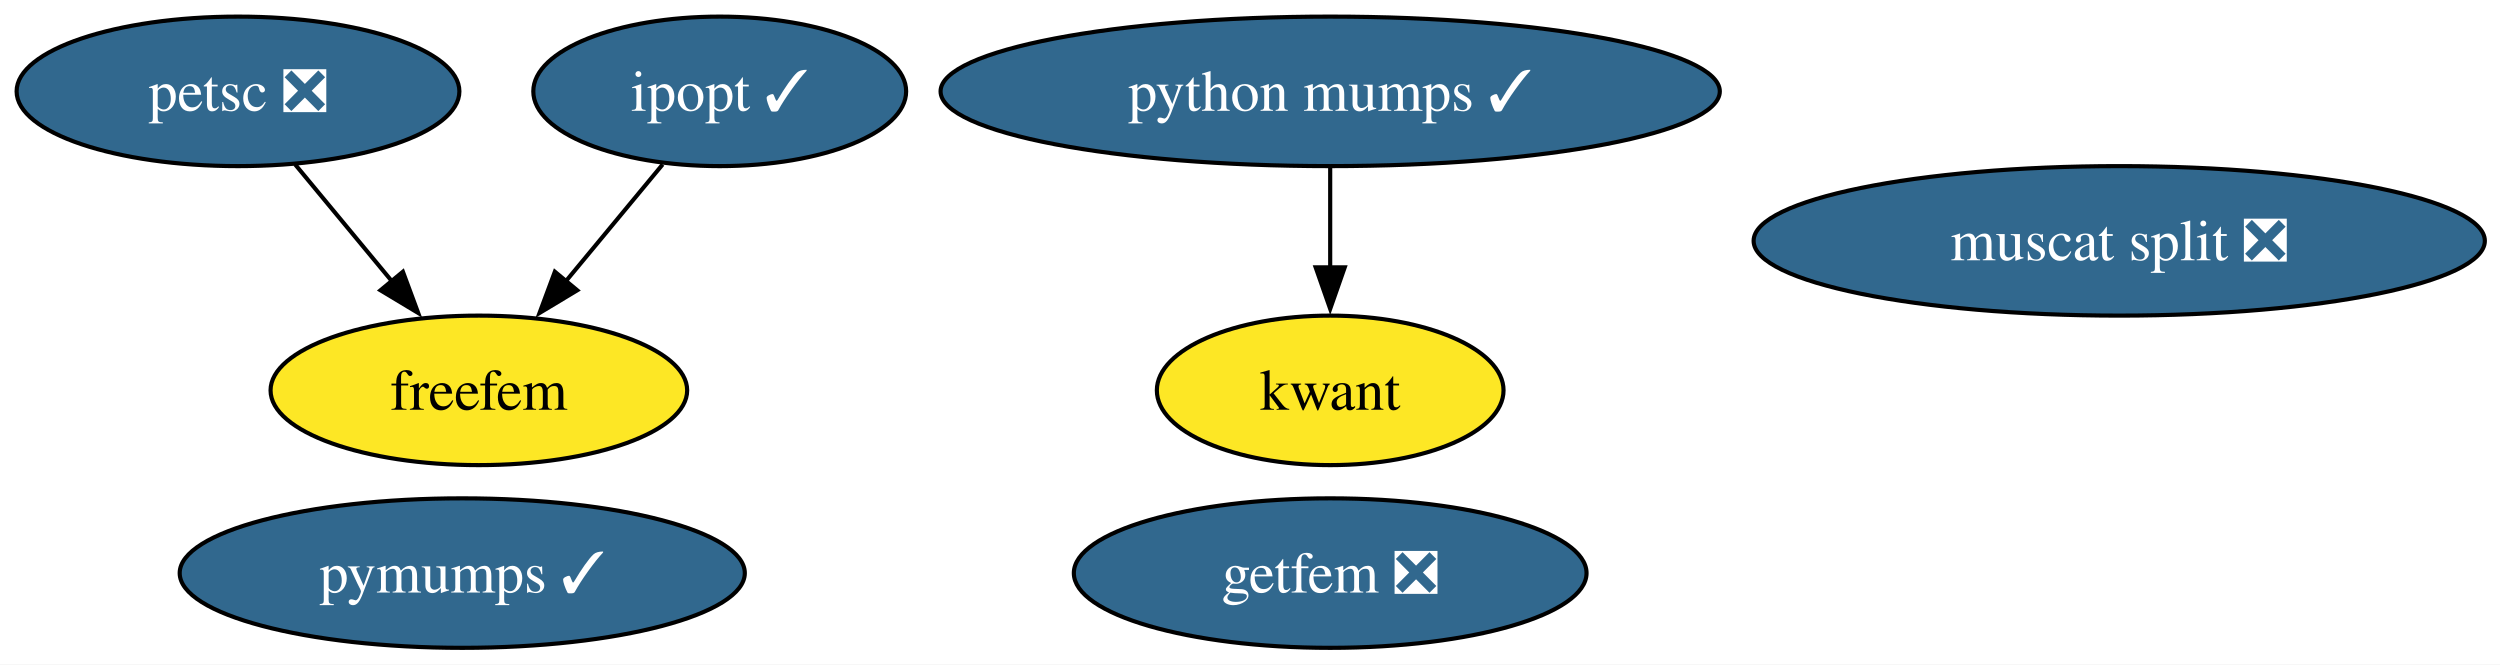
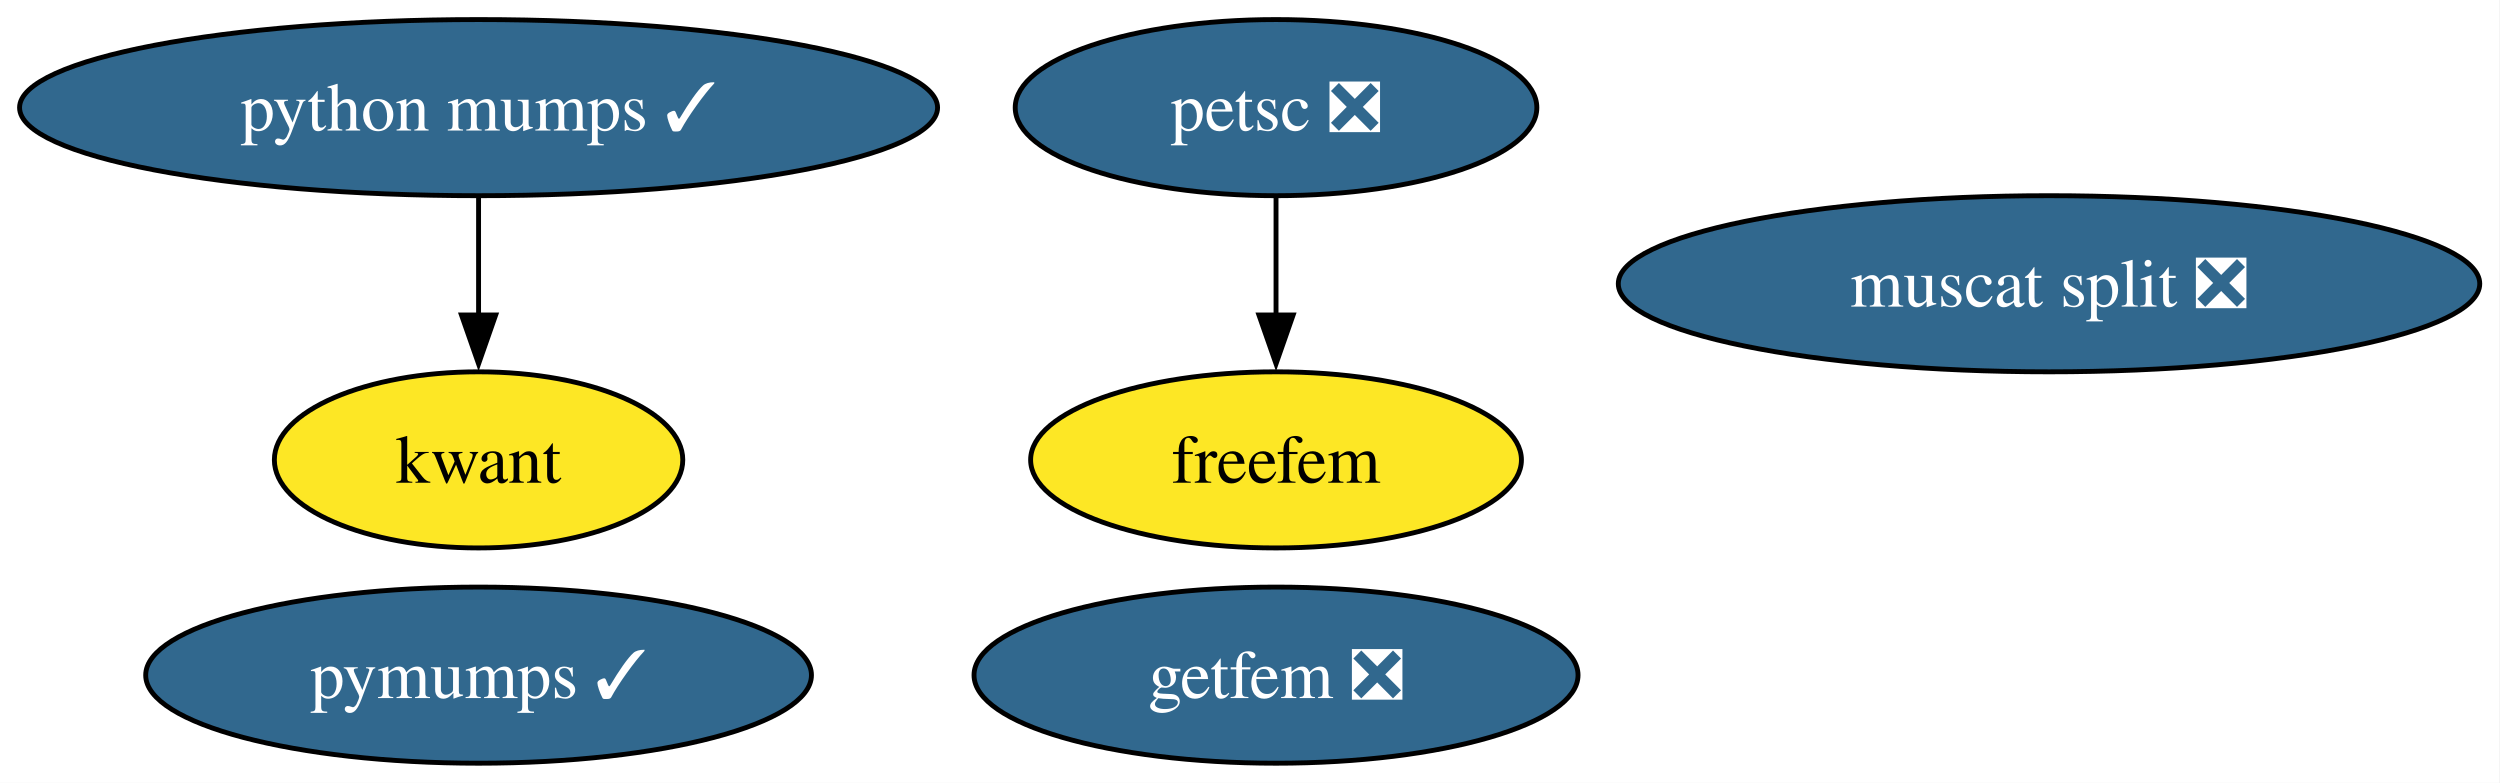
- <svg xmlns="http://www.w3.org/2000/svg" xmlns:xlink="http://www.w3.org/1999/xlink" width="602pt" height="160pt" viewBox="0.00 0.00 602.00 160.00">
+ <svg xmlns="http://www.w3.org/2000/svg" xmlns:xlink="http://www.w3.org/1999/xlink" width="511pt" height="160pt" viewBox="0.00 0.00 511.00 160.00">
  <g id="graph0" class="graph" transform="scale(1 1) rotate(0) translate(4 156)">
-     <polygon fill="white" stroke="none" points="-4,4 -4,-156 598.35,-156 598.35,4 -4,4" />
+     <polygon fill="white" stroke="none" points="-4,4 -4,-156 506.86,-156 506.86,4 -4,4" />
    <g id="node1" class="node">
      <g id="a_node1">
-         <a xlink:href="https://github.com/conda-forge/ipopt-feedstock/pull/133" xlink:title="ipopt ✓">
-           <ellipse fill="#31688e" stroke="black" cx="169.31" cy="-134" rx="44.89" ry="18" />
-           <text xml:space="preserve" text-anchor="middle" x="169.31" y="-129.32" font-family="Times,serif" font-size="14.00" fill="white">ipopt ✓</text>
+         <a xlink:href="https://github.com/conda-forge/kwant-feedstock" xlink:title="kwant">
+           <ellipse fill="#fde725" stroke="black" cx="93.82" cy="-62" rx="41.74" ry="18" />
+           <text xml:space="preserve" text-anchor="middle" x="93.82" y="-57.33" font-family="Times,serif" font-size="14.00">kwant</text>
+         </a>
+       </g>
+     </g>
+     <g id="node2" class="node">
+       <g id="a_node2">
+         <a xlink:href="https://github.com/conda-forge/petsc-feedstock/pull/260" xlink:title="petsc ❎">
+           <ellipse fill="#31688e" stroke="black" cx="256.82" cy="-134" rx="53.31" ry="18" />
+           <text xml:space="preserve" text-anchor="middle" x="256.82" y="-129.32" font-family="Times,serif" font-size="14.00" fill="white">petsc ❎</text>
+         </a>
+       </g>
+     </g>
+     <g id="node4" class="node">
+       <g id="a_node4">
+         <a xlink:href="https://github.com/conda-forge/freefem-feedstock" xlink:title="freefem">
+           <ellipse fill="#fde725" stroke="black" cx="256.82" cy="-62" rx="50.16" ry="18" />
+           <text xml:space="preserve" text-anchor="middle" x="256.82" y="-57.33" font-family="Times,serif" font-size="14.00">freefem</text>
+         </a>
+       </g>
+     </g>
+     <g id="edge1" class="edge">
+       <path fill="none" stroke="black" d="M256.82,-115.7C256.82,-108.41 256.82,-99.73 256.82,-91.54" />
+       <polygon fill="black" stroke="black" points="260.32,-91.62 256.82,-81.62 253.32,-91.62 260.32,-91.62" />
+     </g>
+     <g id="node3" class="node">
+       <g id="a_node3">
+         <a xlink:href="https://github.com/conda-forge/pymumps-feedstock/pull/25" xlink:title="pymumps ✓">
+           <ellipse fill="#31688e" stroke="black" cx="93.82" cy="-18" rx="68.04" ry="18" />
+           <text xml:space="preserve" text-anchor="middle" x="93.82" y="-13.32" font-family="Times,serif" font-size="14.00" fill="white">pymumps ✓</text>
        </a>
      </g>
    </g>
    <g id="node5" class="node">
      <g id="a_node5">
-         <a xlink:href="https://github.com/conda-forge/freefem-feedstock" xlink:title="freefem">
-           <ellipse fill="#fde725" stroke="black" cx="111.31" cy="-62" rx="50.16" ry="18" />
-           <text xml:space="preserve" text-anchor="middle" x="111.31" y="-57.33" font-family="Times,serif" font-size="14.00">freefem</text>
-         </a>
-       </g>
-     </g>
-     <g id="edge1" class="edge">
-       <path fill="none" stroke="black" d="M155.57,-116.41C148.56,-107.95 139.89,-97.49 132.09,-88.08" />
-       <polygon fill="black" stroke="black" points="135,-86.1 125.92,-80.64 129.61,-90.57 135,-86.1" />
-     </g>
-     <g id="node2" class="node">
-       <g id="a_node2">
-         <a xlink:href="https://github.com/conda-forge/kwant-feedstock" xlink:title="kwant">
-           <ellipse fill="#fde725" stroke="black" cx="316.31" cy="-62" rx="41.74" ry="18" />
-           <text xml:space="preserve" text-anchor="middle" x="316.31" y="-57.33" font-family="Times,serif" font-size="14.00">kwant</text>
-         </a>
-       </g>
-     </g>
-     <g id="node3" class="node">
-       <g id="a_node3">
-         <a xlink:href="https://github.com/conda-forge/petsc-feedstock/pull/260" xlink:title="petsc ❎">
-           <ellipse fill="#31688e" stroke="black" cx="53.31" cy="-134" rx="53.31" ry="18" />
-           <text xml:space="preserve" text-anchor="middle" x="53.31" y="-129.32" font-family="Times,serif" font-size="14.00" fill="white">petsc ❎</text>
-         </a>
-       </g>
-     </g>
-     <g id="edge2" class="edge">
-       <path fill="none" stroke="black" d="M67.06,-116.41C74.06,-107.95 82.73,-97.49 90.53,-88.08" />
-       <polygon fill="black" stroke="black" points="93.02,-90.57 96.7,-80.64 87.62,-86.1 93.02,-90.57" />
-     </g>
-     <g id="node4" class="node">
-       <g id="a_node4">
-         <a xlink:href="https://github.com/conda-forge/pymumps-feedstock/pull/25" xlink:title="pymumps ✓">
-           <ellipse fill="#31688e" stroke="black" cx="107.31" cy="-18" rx="68.04" ry="18" />
-           <text xml:space="preserve" text-anchor="middle" x="107.31" y="-13.32" font-family="Times,serif" font-size="14.00" fill="white">pymumps ✓</text>
+         <a xlink:href="https://github.com/conda-forge/getfem-feedstock/pull/23" xlink:title="getfem ❎">
+           <ellipse fill="#31688e" stroke="black" cx="256.82" cy="-18" rx="61.73" ry="18" />
+           <text xml:space="preserve" text-anchor="middle" x="256.82" y="-13.32" font-family="Times,serif" font-size="14.00" fill="white">getfem ❎</text>
        </a>
      </g>
    </g>
    <g id="node6" class="node">
      <g id="a_node6">
-         <a xlink:href="https://github.com/conda-forge/getfem-feedstock/pull/23" xlink:title="getfem ❎">
-           <ellipse fill="#31688e" stroke="black" cx="316.31" cy="-18" rx="61.73" ry="18" />
-           <text xml:space="preserve" text-anchor="middle" x="316.31" y="-13.32" font-family="Times,serif" font-size="14.00" fill="white">getfem ❎</text>
+         <a xlink:href="https://github.com/conda-forge/muscat-split-feedstock/pull/47" xlink:title="muscat split ❎">
+           <ellipse fill="#31688e" stroke="black" cx="414.82" cy="-98" rx="88.04" ry="18" />
+           <text xml:space="preserve" text-anchor="middle" x="414.82" y="-93.33" font-family="Times,serif" font-size="14.00" fill="white">muscat split ❎</text>
        </a>
      </g>
    </g>
    <g id="node7" class="node">
      <g id="a_node7">
-         <a xlink:href="https://github.com/conda-forge/muscat-split-feedstock/pull/47" xlink:title="muscat split ❎">
-           <ellipse fill="#31688e" stroke="black" cx="506.31" cy="-98" rx="88.04" ry="18" />
-           <text xml:space="preserve" text-anchor="middle" x="506.31" y="-93.33" font-family="Times,serif" font-size="14.00" fill="white">muscat split ❎</text>
+         <a xlink:href="https://github.com/conda-forge/python-mumps-feedstock/pull/20" xlink:title="python mumps ✓">
+           <ellipse fill="#31688e" stroke="black" cx="93.82" cy="-134" rx="93.82" ry="18" />
+           <text xml:space="preserve" text-anchor="middle" x="93.82" y="-129.32" font-family="Times,serif" font-size="14.00" fill="white">python mumps ✓</text>
        </a>
      </g>
    </g>
-     <g id="node8" class="node">
-       <g id="a_node8">
-         <a xlink:href="https://github.com/conda-forge/python-mumps-feedstock/pull/20" xlink:title="python mumps ✓">
-           <ellipse fill="#31688e" stroke="black" cx="316.31" cy="-134" rx="93.82" ry="18" />
-           <text xml:space="preserve" text-anchor="middle" x="316.31" y="-129.32" font-family="Times,serif" font-size="14.00" fill="white">python mumps ✓</text>
-         </a>
-       </g>
-     </g>
-     <g id="edge3" class="edge">
-       <path fill="none" stroke="black" d="M316.31,-115.7C316.31,-108.41 316.31,-99.73 316.31,-91.54" />
-       <polygon fill="black" stroke="black" points="319.81,-91.62 316.31,-81.62 312.81,-91.62 319.81,-91.62" />
+     <g id="edge2" class="edge">
+       <path fill="none" stroke="black" d="M93.82,-115.7C93.82,-108.41 93.82,-99.73 93.82,-91.54" />
+       <polygon fill="black" stroke="black" points="97.32,-91.62 93.82,-81.62 90.32,-91.62 97.32,-91.62" />
    </g>
  </g>
</svg>
